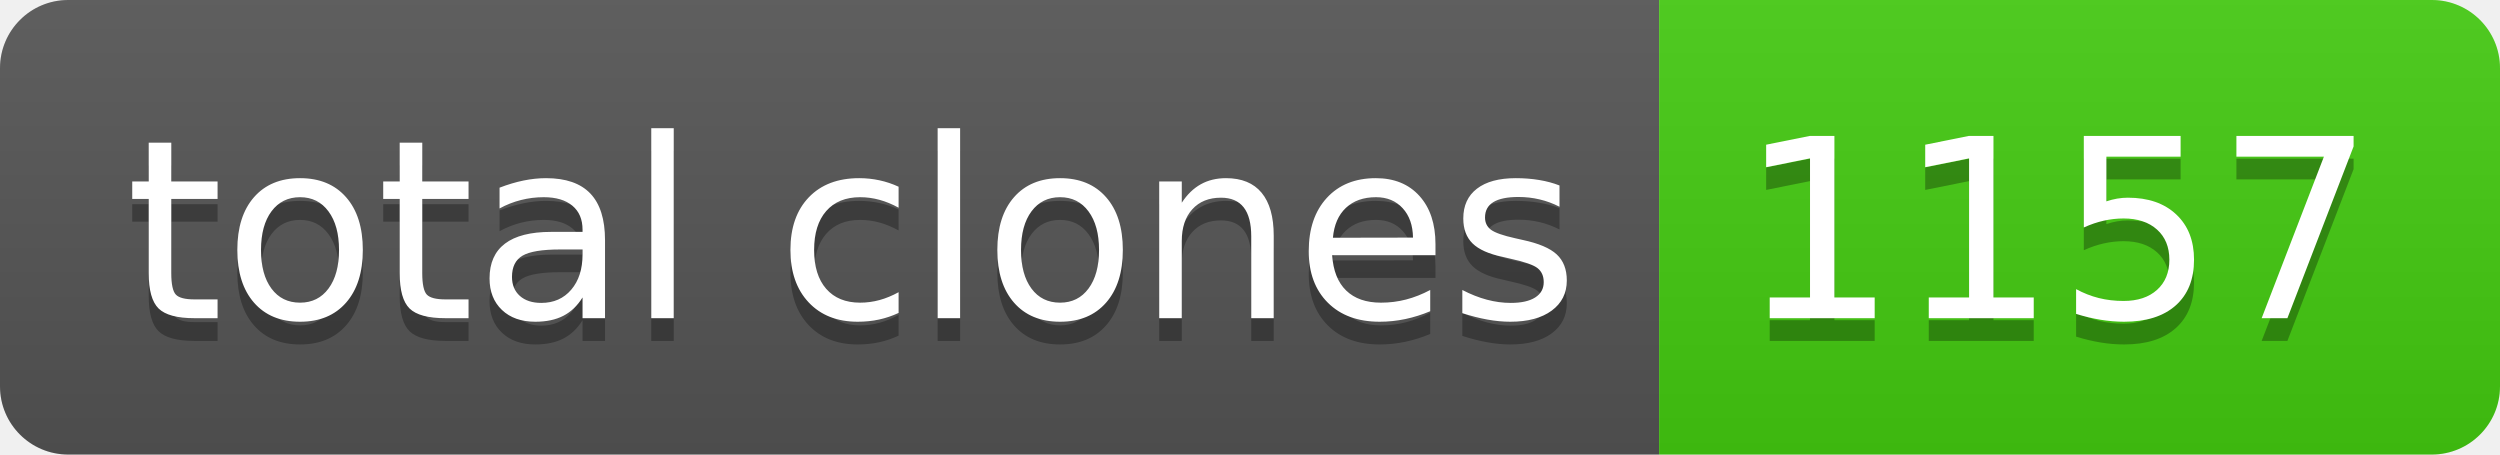
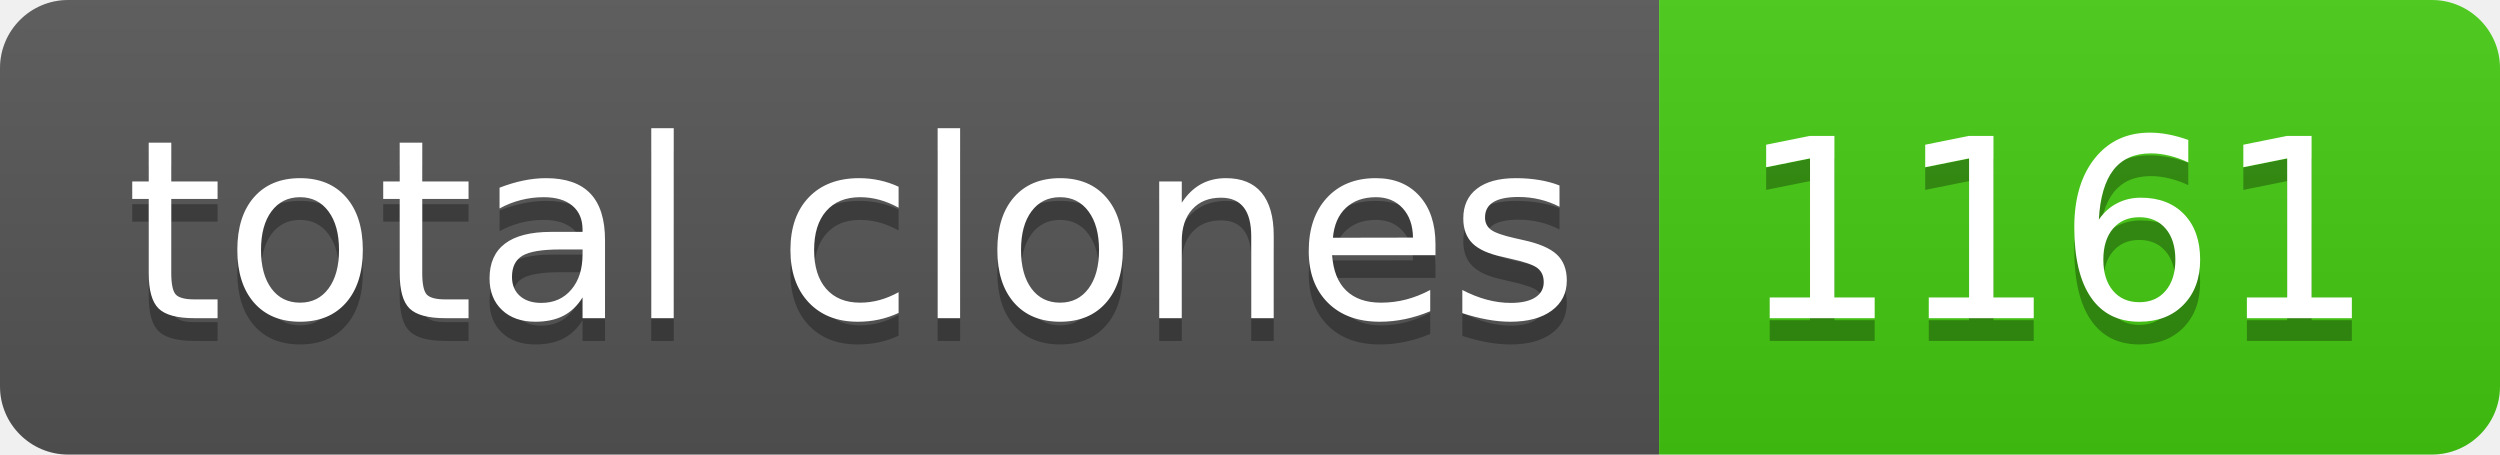
- <svg xmlns="http://www.w3.org/2000/svg" width="110" height="20" role="img" aria-label="total clones: 1157">
+ <svg xmlns="http://www.w3.org/2000/svg" width="110" height="20" role="img" aria-label="total clones: 1161">
  <linearGradient id="s" x2="0" y2="100%">
    <stop offset="0" stop-color="#bbb" stop-opacity=".1" />
    <stop offset="1" stop-opacity=".1" />
  </linearGradient>
  <clipPath id="r">
    <rect width="110" height="20" rx="3" fill="#fff" />
  </clipPath>
  <g clip-path="url(#r)">
    <rect width="73" height="20" fill="#555" />
    <rect x="73" width="37" height="20" fill="#4c1" />
    <rect width="110" height="20" fill="url(#s)" />
  </g>
  <g fill="#fff" text-anchor="middle" font-family="Verdana,Geneva,DejaVu Sans,sans-serif" text-rendering="geometricPrecision" font-size="110">
    <text aria-hidden="true" x="375" y="150" fill="#010101" fill-opacity=".3" transform="scale(.1)" textLength="630">total clones</text>
    <text x="375" y="140" transform="scale(.1)" fill="#fff" textLength="630">total clones</text>
-     <text aria-hidden="true" x="905" y="150" fill="#010101" fill-opacity=".3" transform="scale(.1)" textLength="270">1157</text>
-     <text x="905" y="140" transform="scale(.1)" fill="#fff" textLength="270">1157</text>
+     <text aria-hidden="true" x="905" y="150" fill="#010101" fill-opacity=".3" transform="scale(.1)" textLength="270">1161</text>
+     <text x="905" y="140" transform="scale(.1)" fill="#fff" textLength="270">1161</text>
  </g>
</svg>
